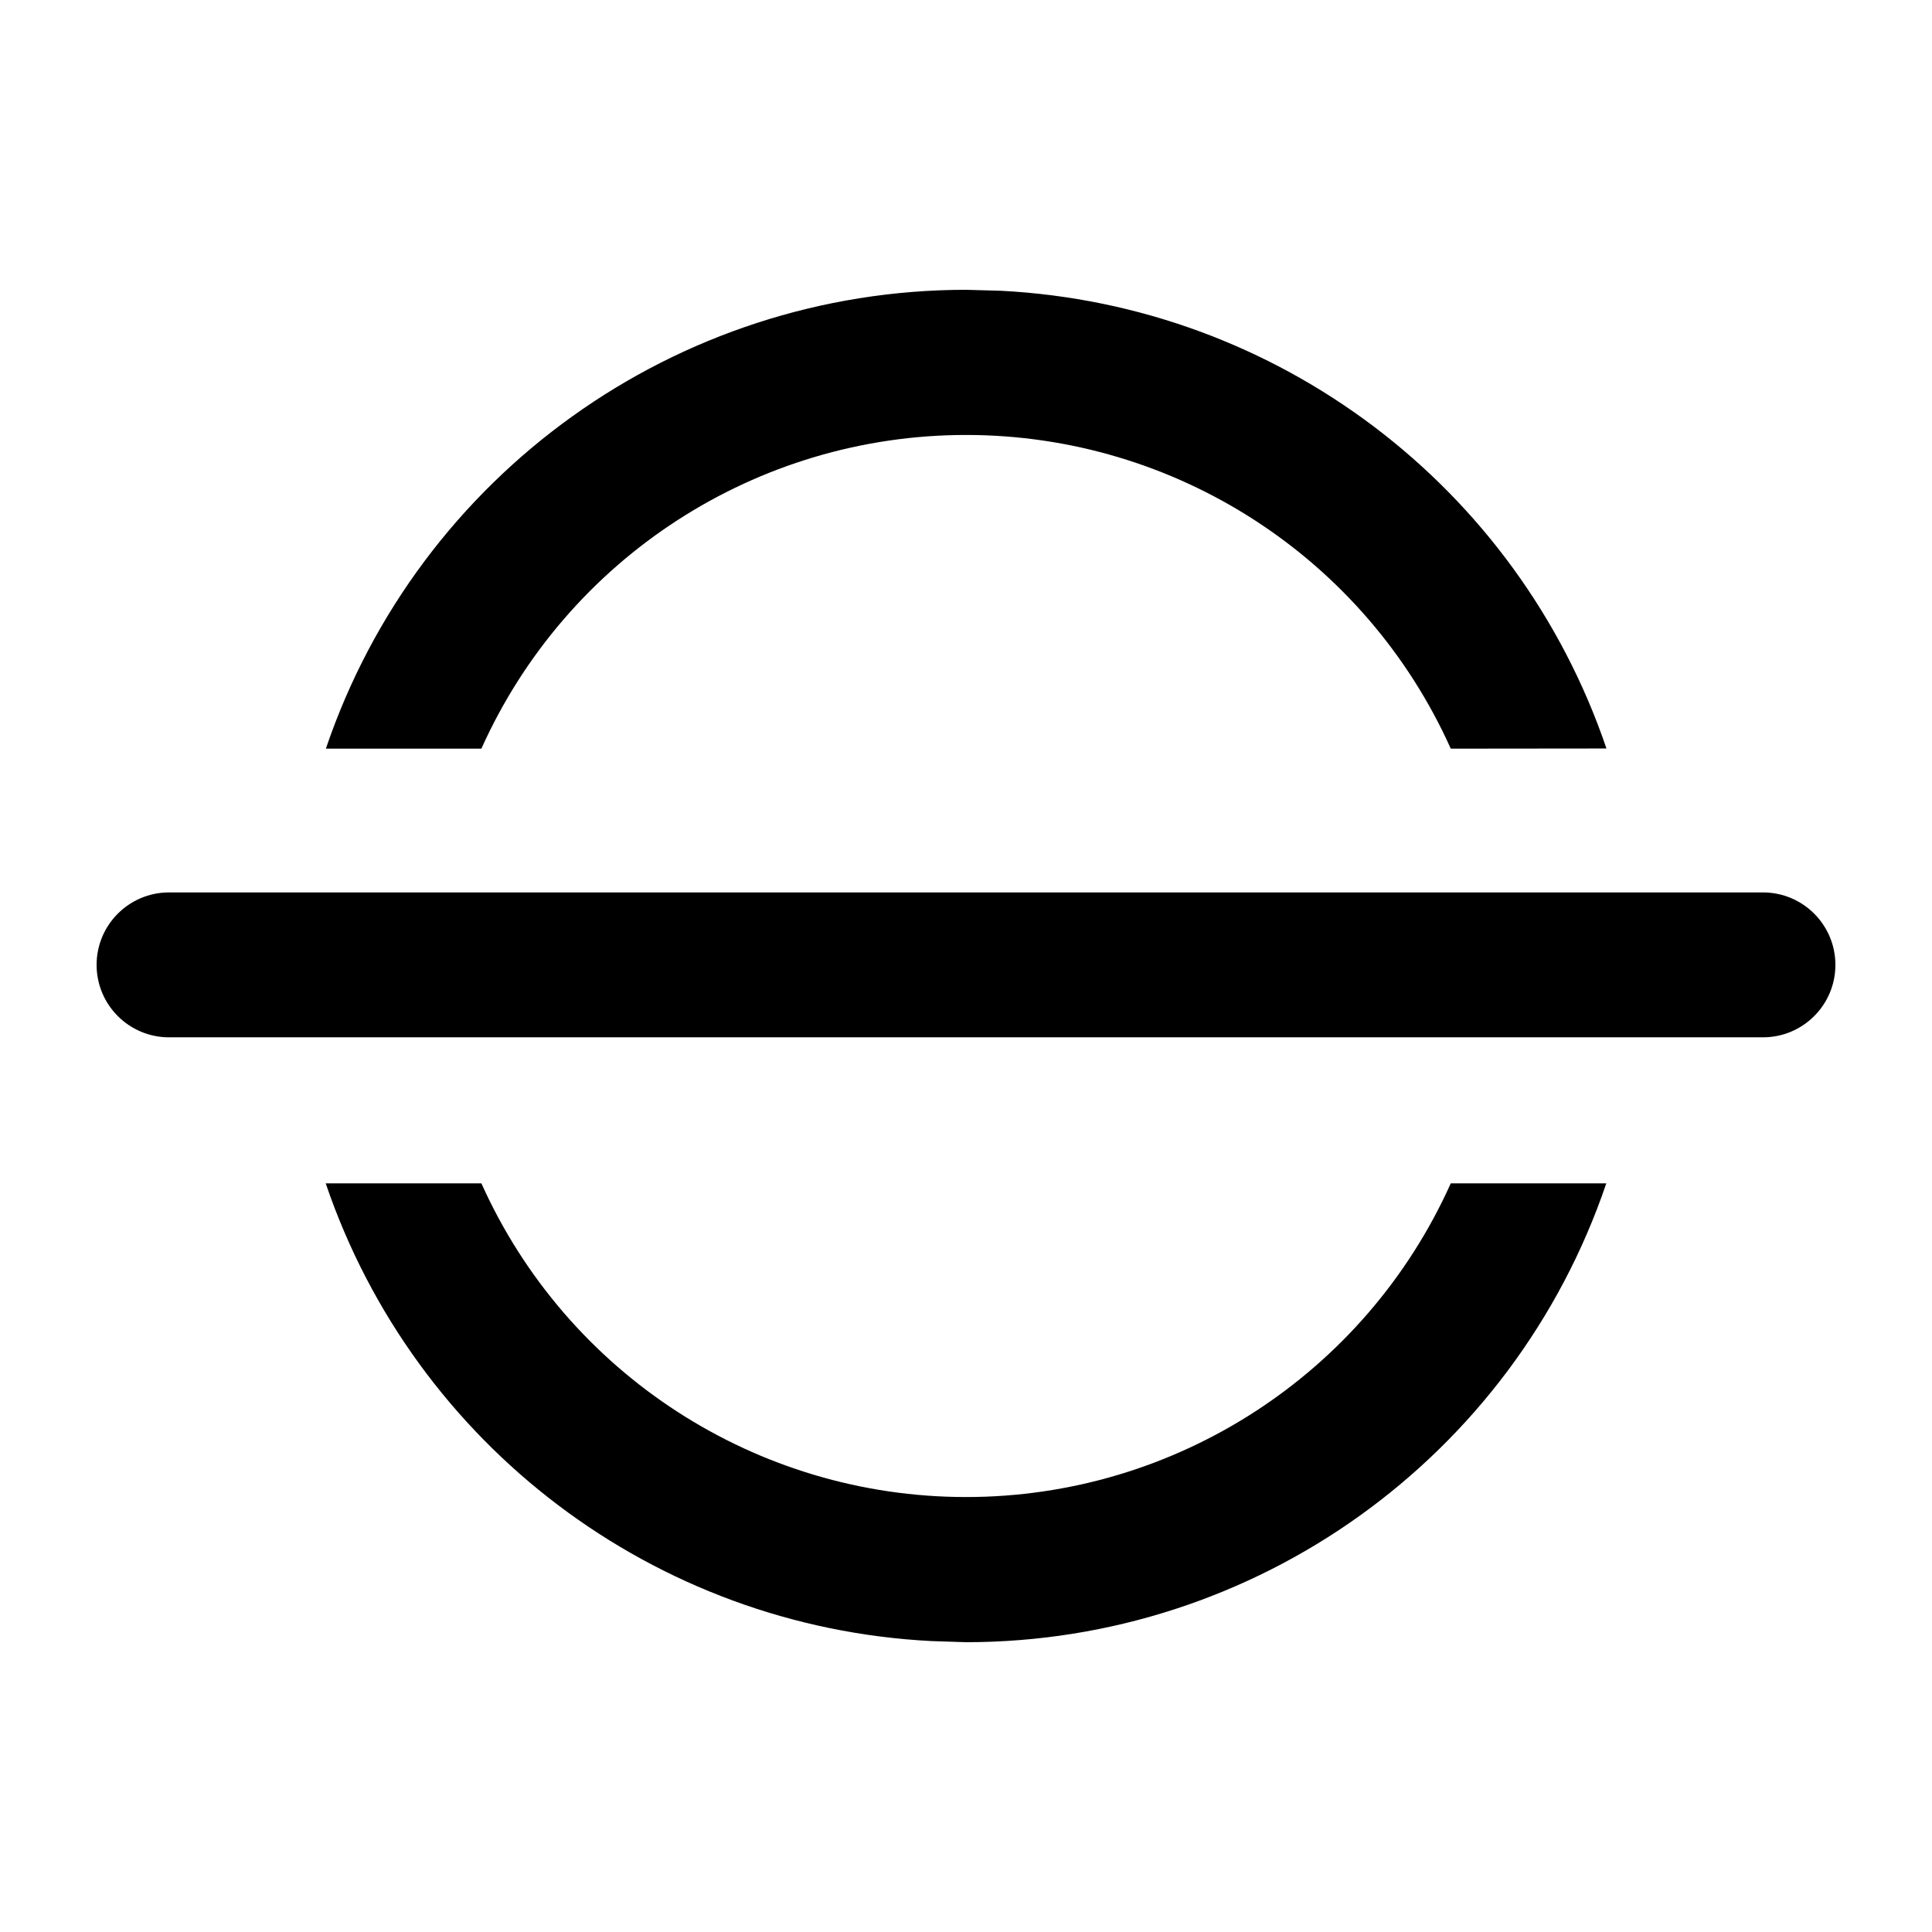
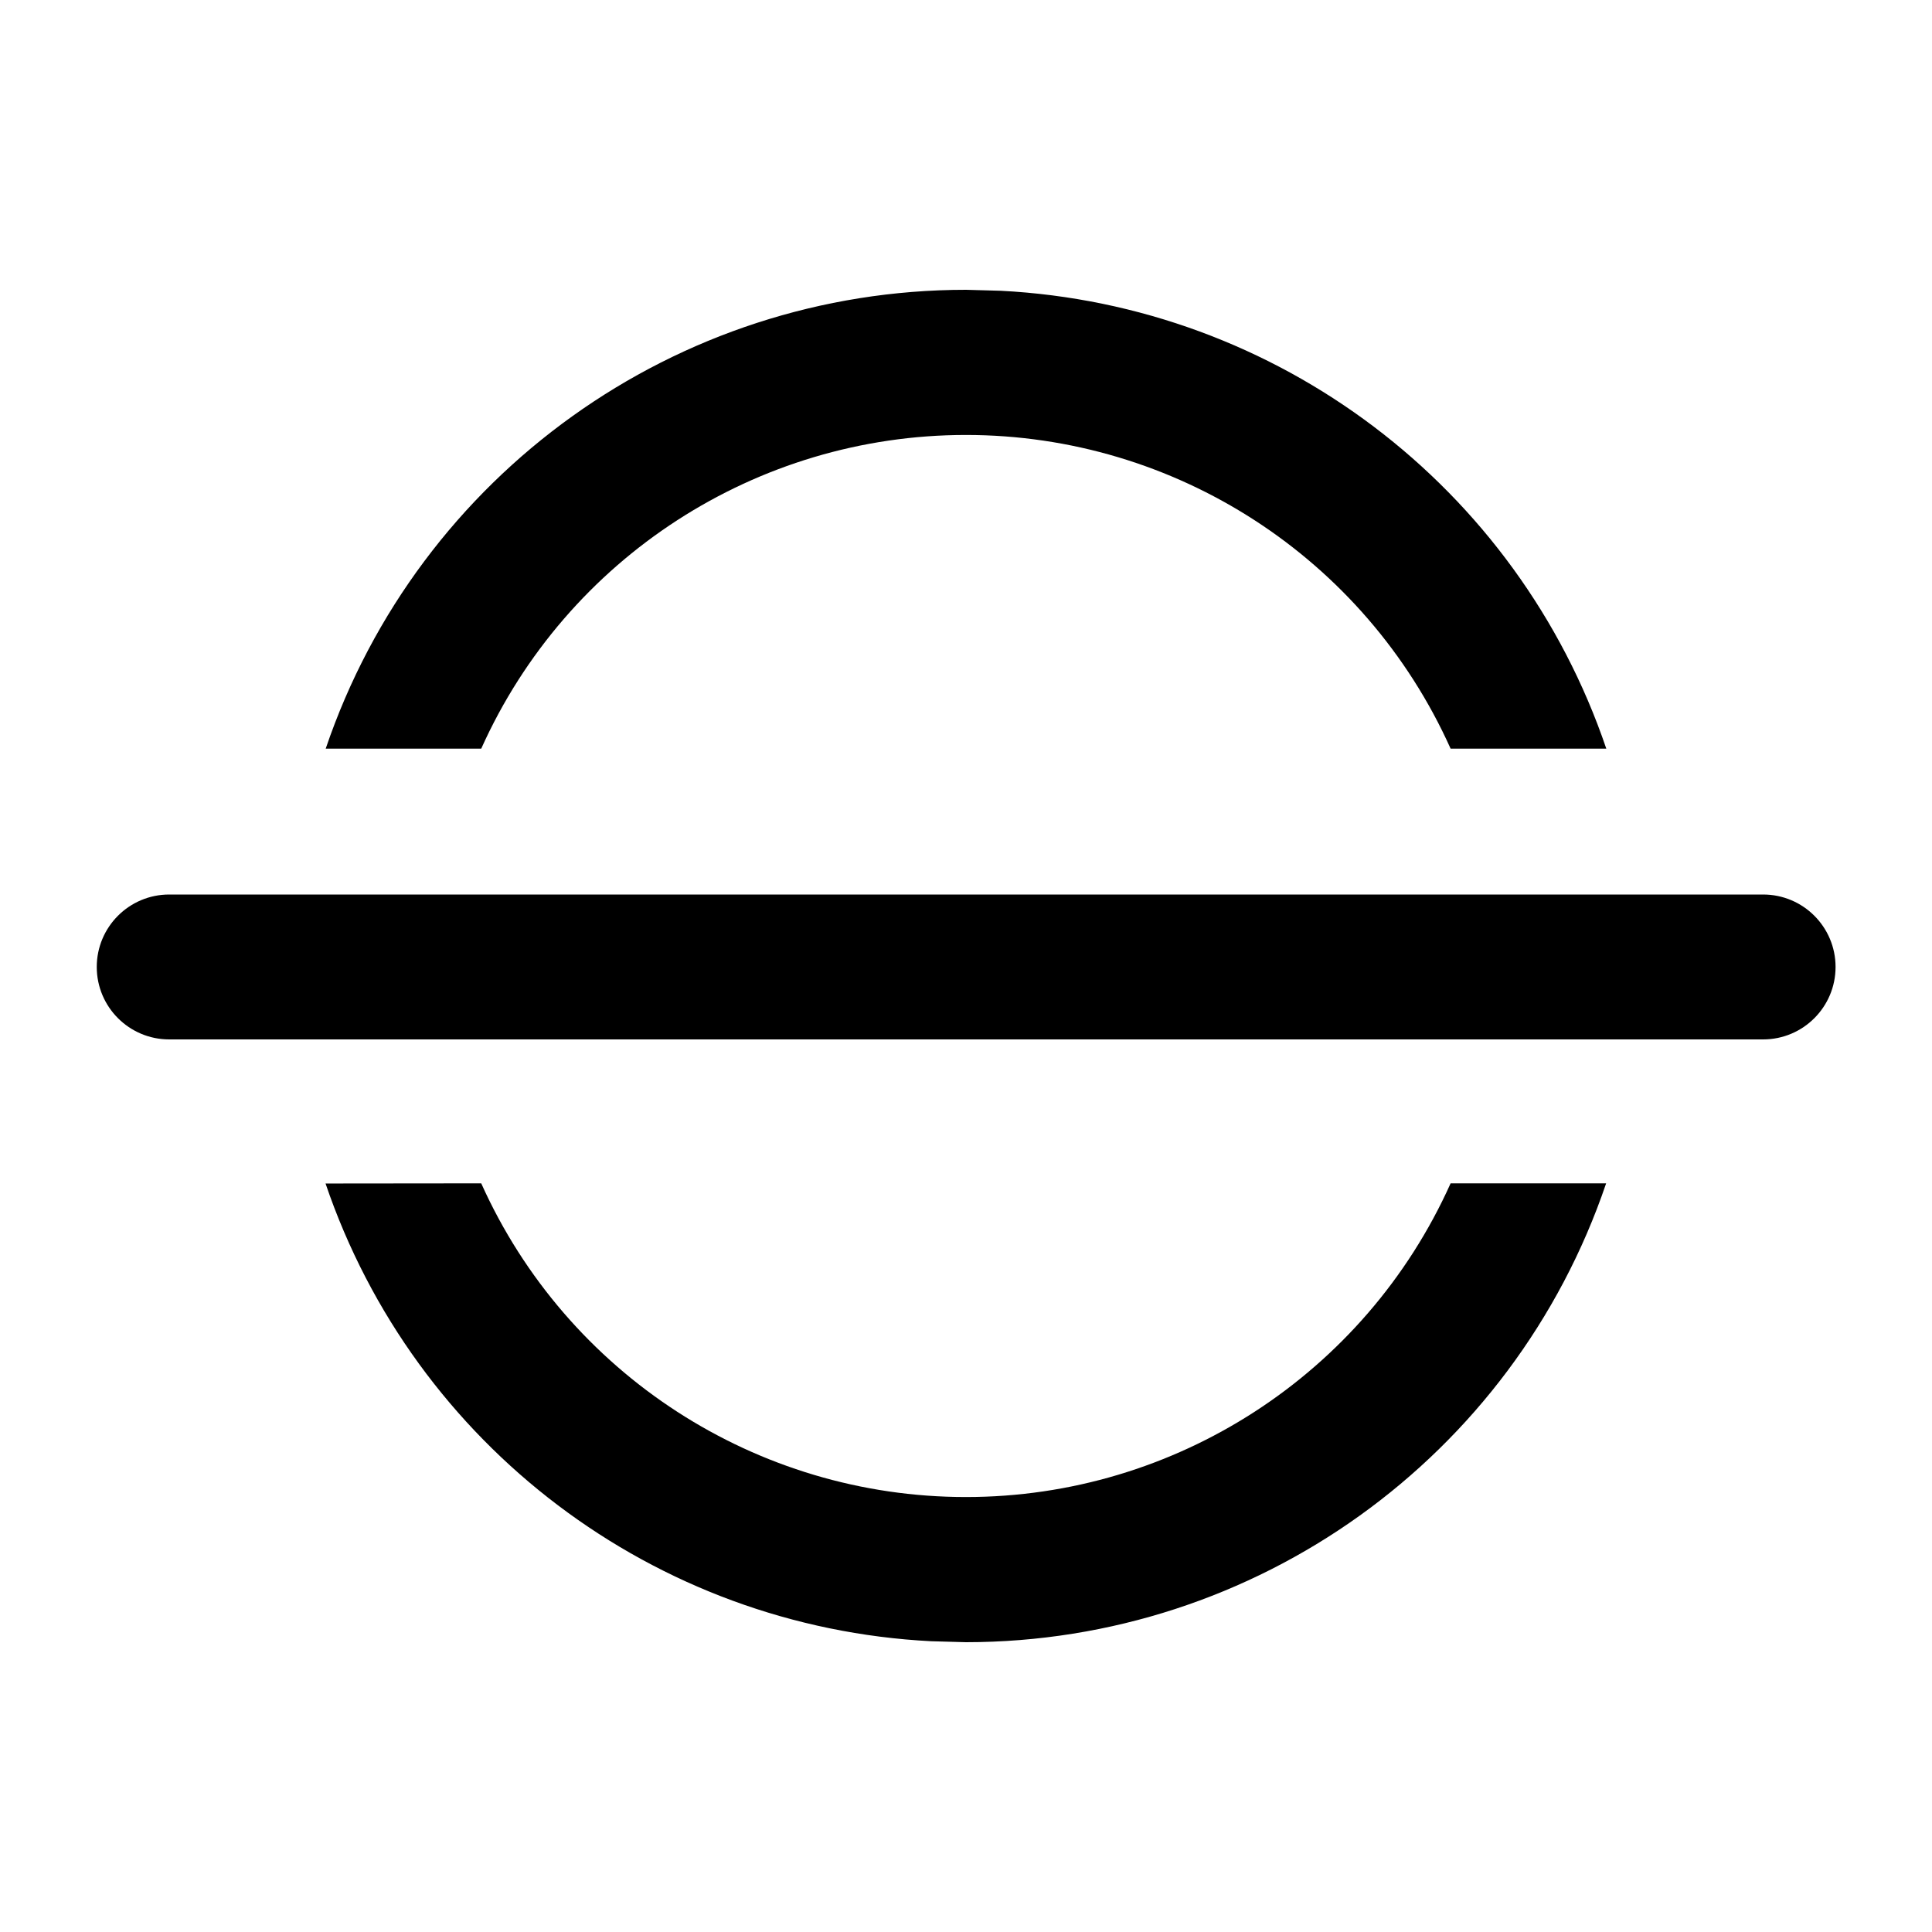
<svg xmlns="http://www.w3.org/2000/svg" width="12" height="12" viewBox="0 0 12 12">
-   <path fill="currentColor" d="M9.011 4.65a3.3 3.3 0 00-6.021 0h-.966A4.2 4.2 0 016 1.8l.216.006a4.2 4.2 0 013.762 2.843zM1.05 6.443a.45.45 0 010-.9h9.9a.45.45 0 010 .9zm4.735 3.75A4.2 4.2 0 012.023 7.35h.967a3.3 3.3 0 006.021 0h.966A4.2 4.2 0 016 10.2z" />
+   <path fill="currentColor" d="M2.989 7.35a3.3 3.3 0 006.021 0h.966A4.2 4.2 0 016 10.2l-.216-.006a4.2 4.2 0 01-3.762-2.843zm7.962-1.794a.45.45 0 010 .9h-9.9a.45.45 0 010-.9zm-4.735-3.75A4.2 4.2 0 019.977 4.65H9.01a3.3 3.3 0 00-6.021 0h-.966A4.2 4.2 0 016 1.8z" />
</svg>
